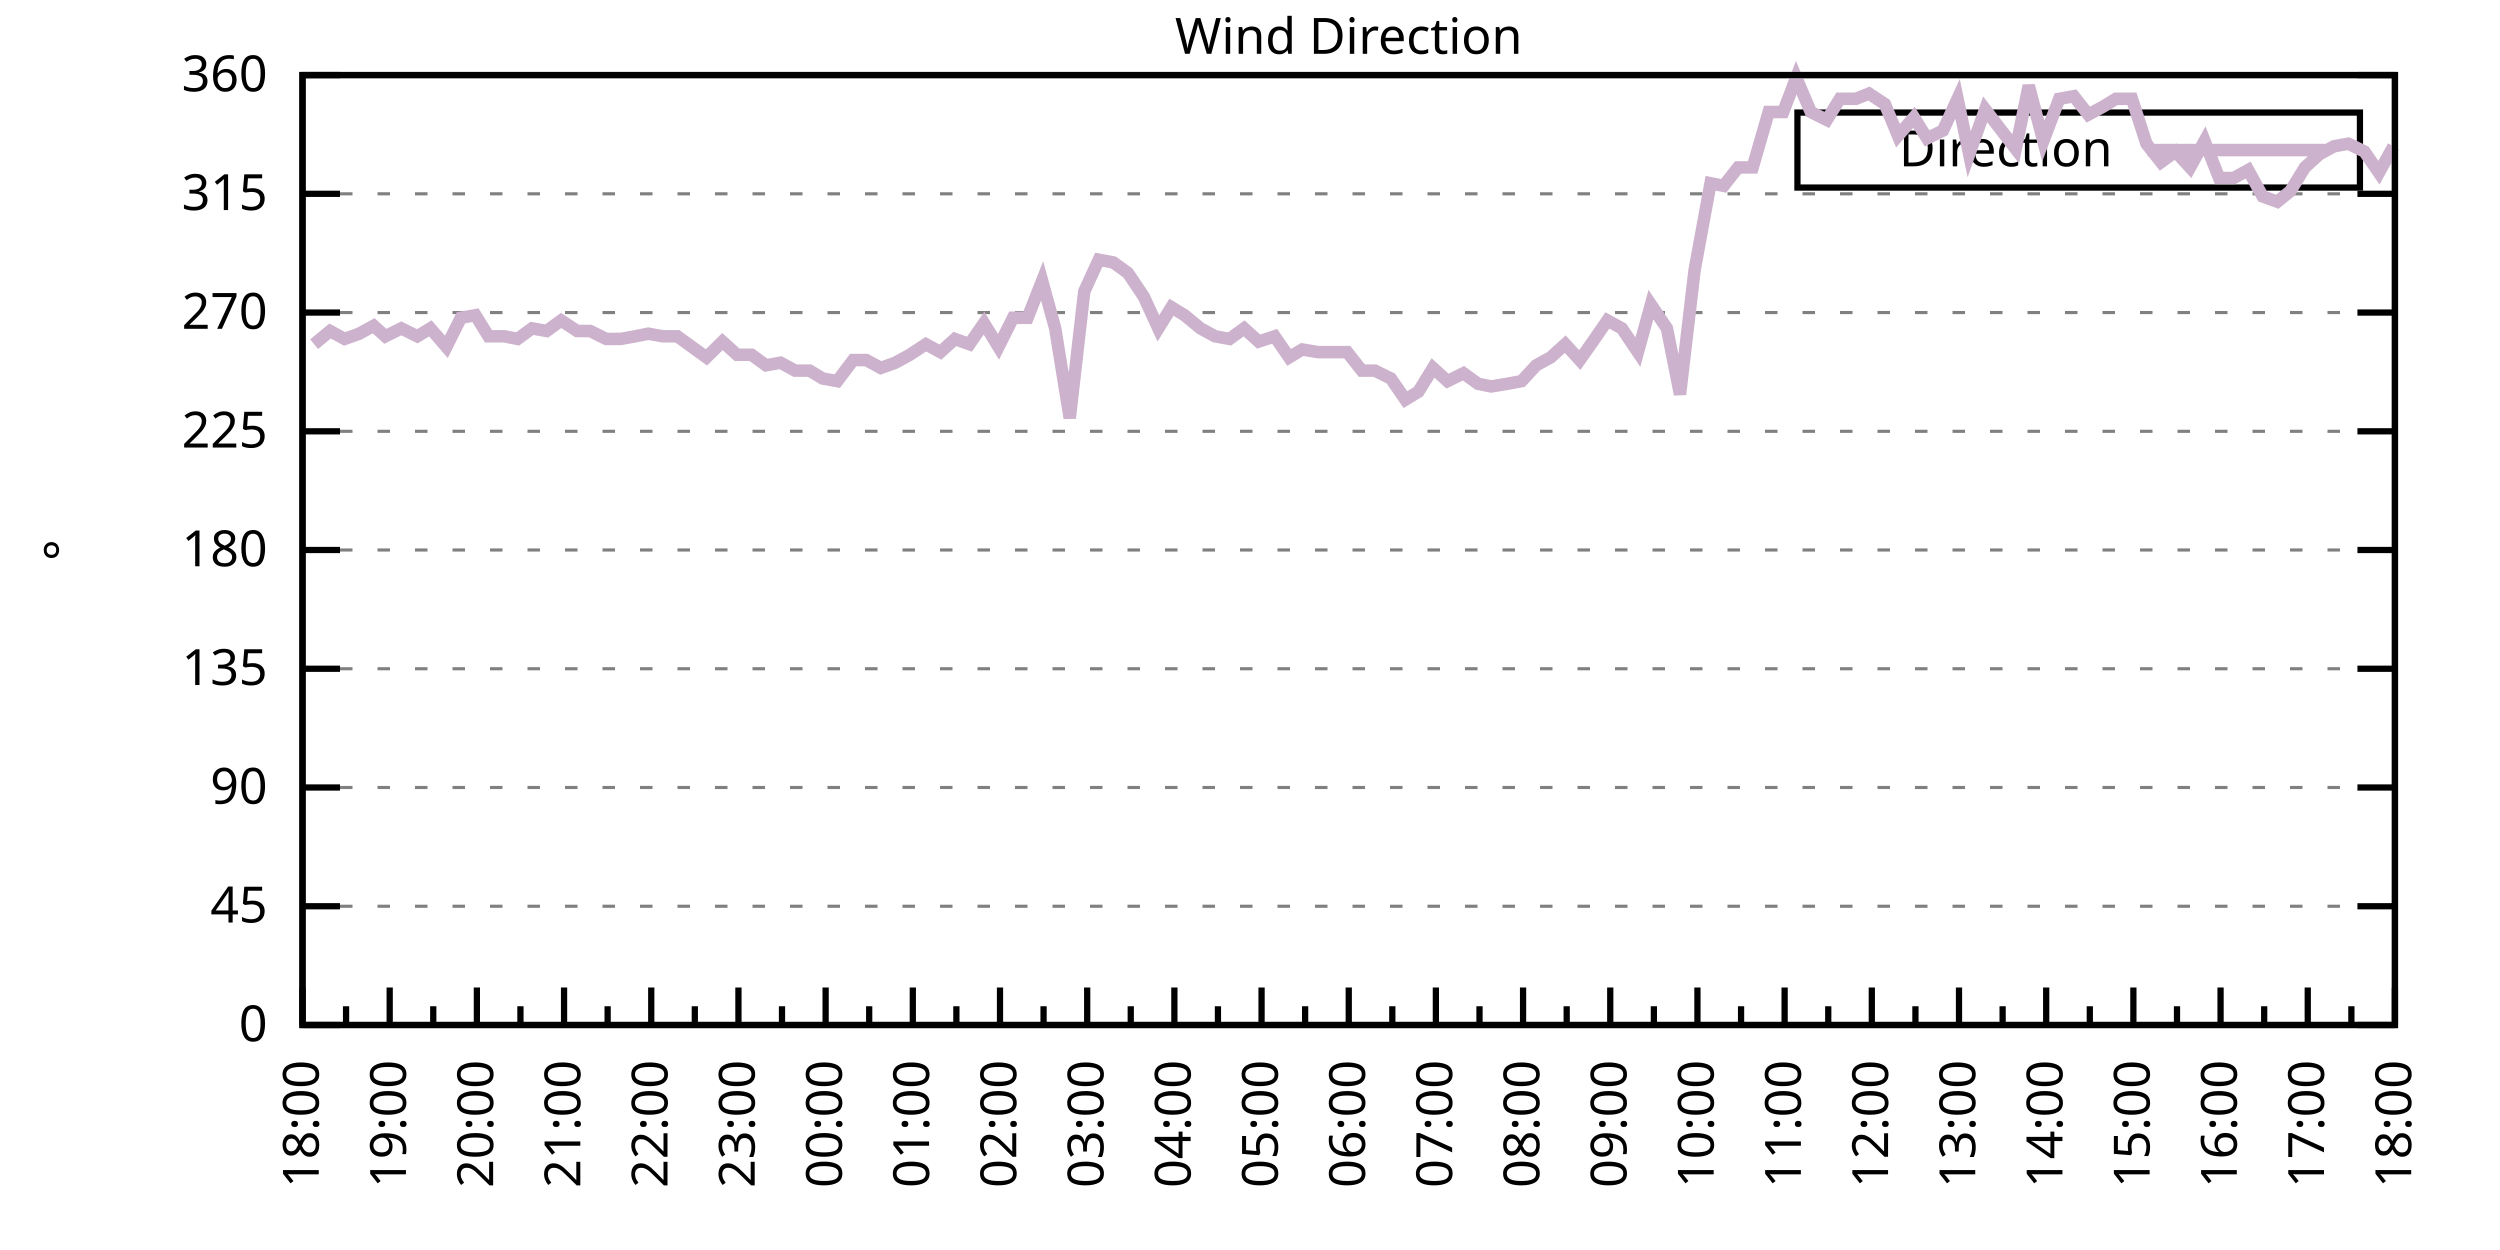
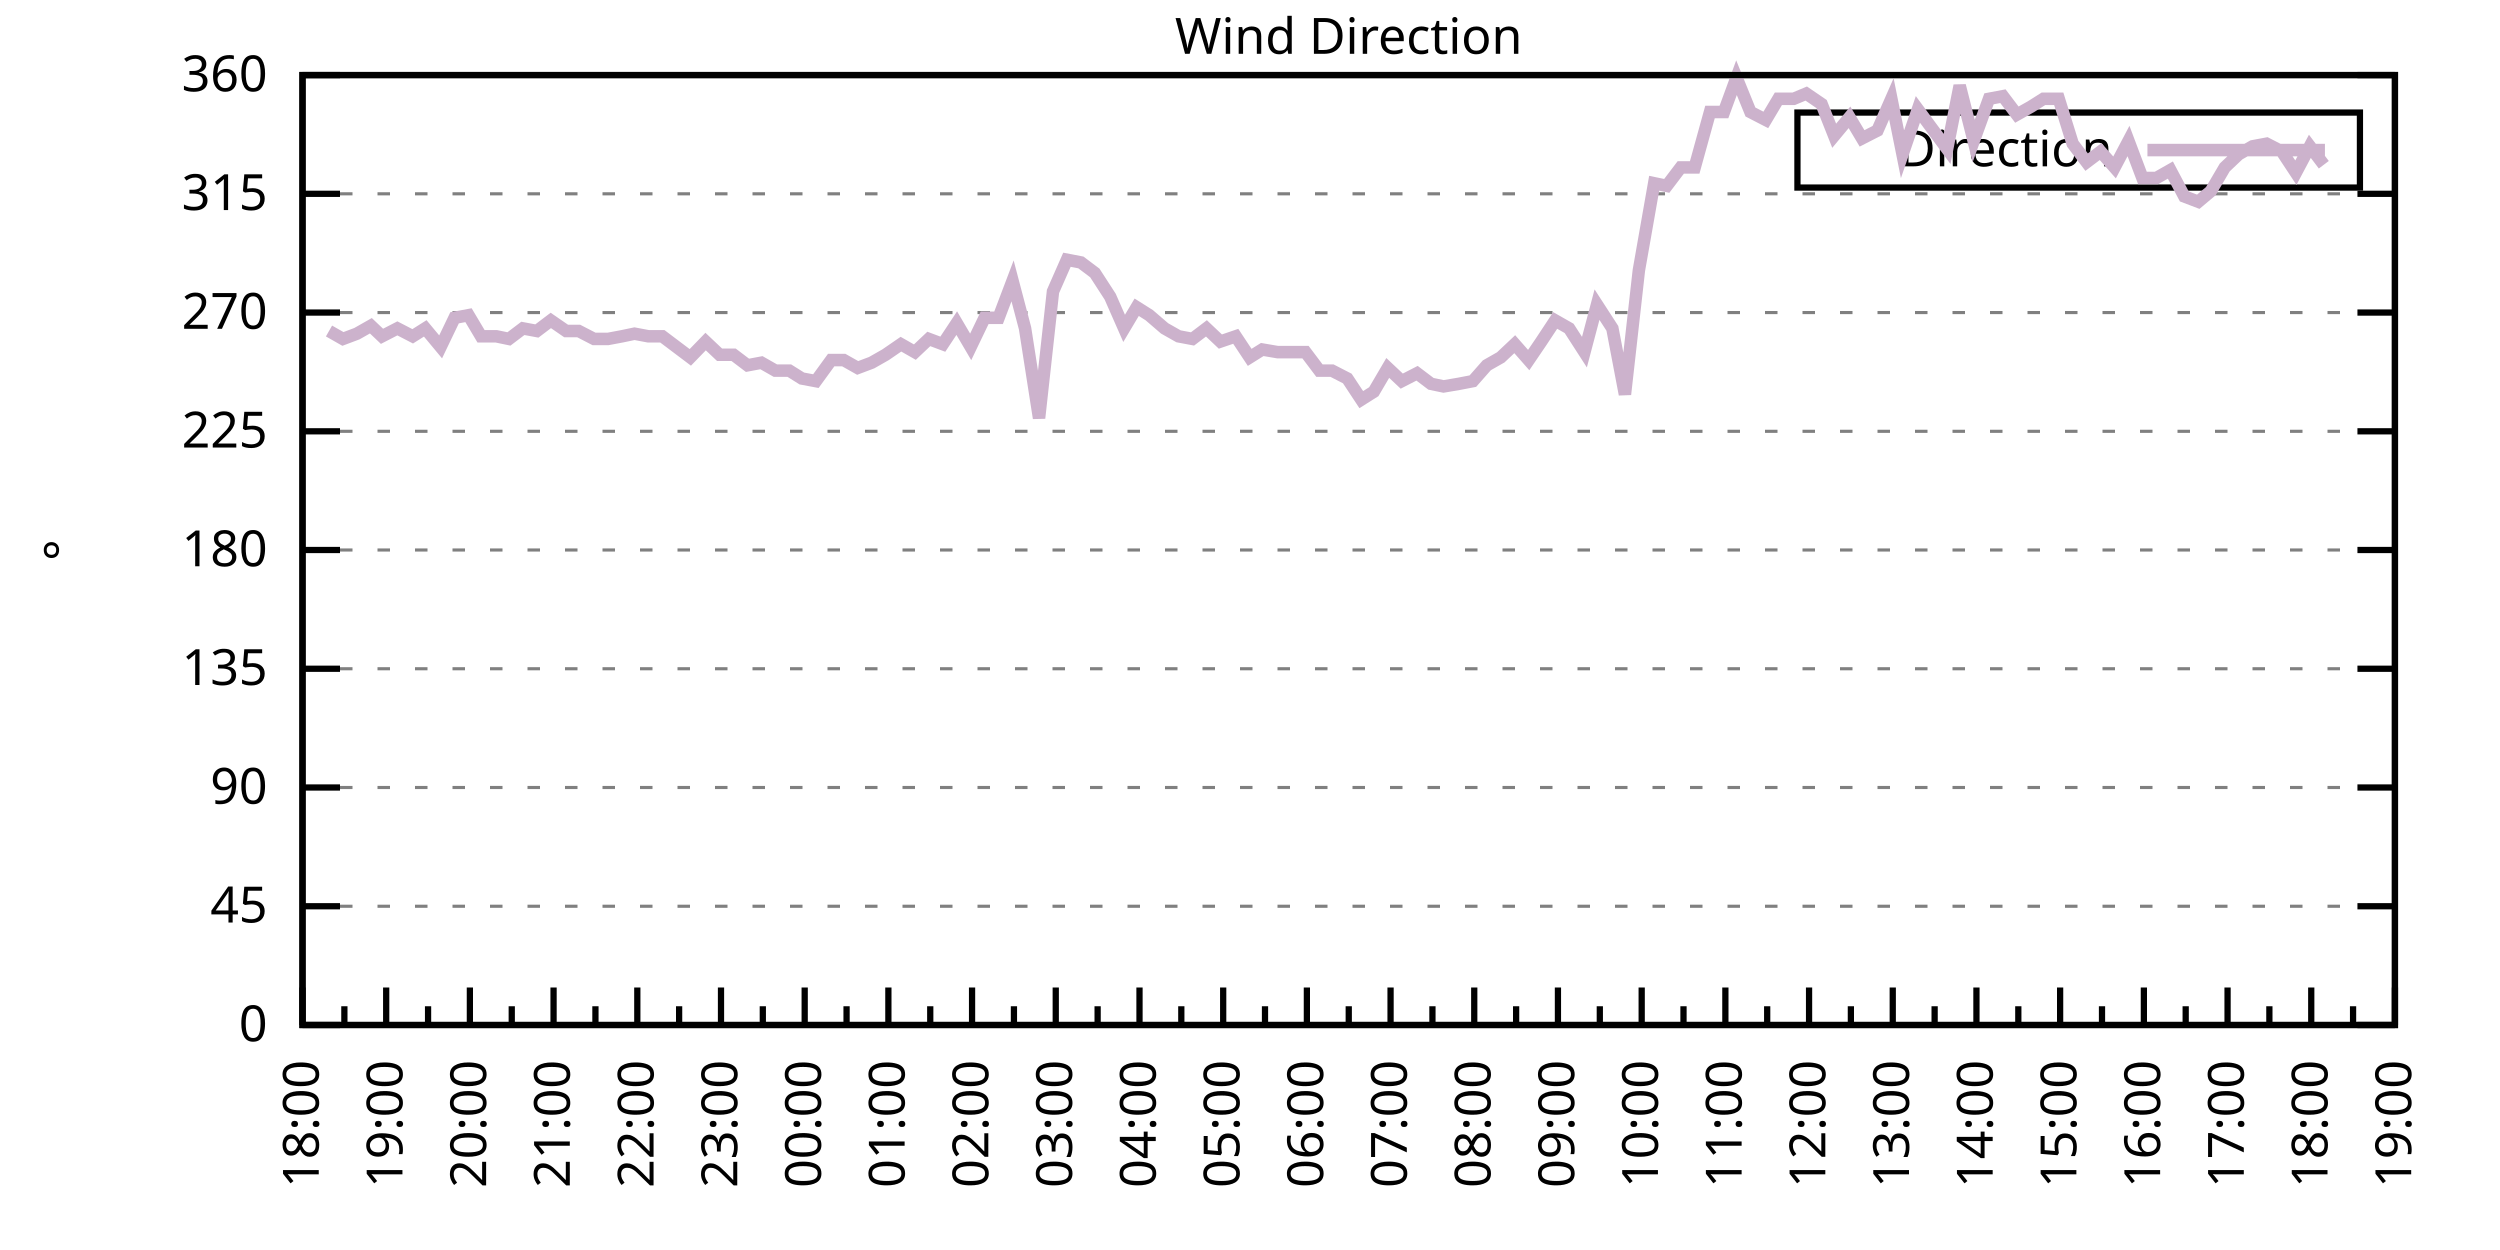
<svg xmlns="http://www.w3.org/2000/svg" xmlns:xlink="http://www.w3.org/1999/xlink" width="400" height="200" viewBox="0 0 400 200">
  <g id="gnuplot_canvas">
    <rect x="0" y="0" width="400" height="200" fill="none" />
    <defs>
      <circle id="gpDot" r="0.5" stroke-width="0.5" stroke="currentColor" />
      <path id="gpPt0" stroke-width="0.333" stroke="currentColor" d="M-1,0 h2 M0,-1 v2" />
      <path id="gpPt1" stroke-width="0.333" stroke="currentColor" d="M-1,-1 L1,1 M1,-1 L-1,1" />
      <path id="gpPt2" stroke-width="0.333" stroke="currentColor" d="M-1,0 L1,0 M0,-1 L0,1 M-1,-1 L1,1 M-1,1 L1,-1" />
      <rect id="gpPt3" stroke-width="0.333" stroke="currentColor" x="-1" y="-1" width="2" height="2" />
      <rect id="gpPt4" stroke-width="0.333" stroke="currentColor" fill="currentColor" x="-1" y="-1" width="2" height="2" />
      <circle id="gpPt5" stroke-width="0.333" stroke="currentColor" cx="0" cy="0" r="1" />
      <use xlink:href="#gpPt5" id="gpPt6" fill="currentColor" stroke="none" />
      <path id="gpPt7" stroke-width="0.333" stroke="currentColor" d="M0,-1.33 L-1.33,0.67 L1.33,0.67 z" />
      <use xlink:href="#gpPt7" id="gpPt8" fill="currentColor" stroke="none" />
      <use xlink:href="#gpPt7" id="gpPt9" stroke="currentColor" transform="rotate(180)" />
      <use xlink:href="#gpPt9" id="gpPt10" fill="currentColor" stroke="none" />
      <use xlink:href="#gpPt3" id="gpPt11" stroke="currentColor" transform="rotate(45)" />
      <use xlink:href="#gpPt11" id="gpPt12" fill="currentColor" stroke="none" />
      <path id="gpPt13" stroke-width="0.333" stroke="currentColor" d="M0,1.330 L1.265,0.411 L0.782,-1.067 L-0.782,-1.076 L-1.265,0.411 z" />
      <use xlink:href="#gpPt13" id="gpPt14" fill="currentColor" stroke="none" />
      <filter id="textbox" filterUnits="objectBoundingBox" x="0" y="0" height="1" width="1">
        <feFlood flood-color="white" flood-opacity="1" result="bgnd" />
        <feComposite in="SourceGraphic" in2="bgnd" operator="atop" />
      </filter>
      <filter id="greybox" filterUnits="objectBoundingBox" x="0" y="0" height="1" width="1">
        <feFlood flood-color="lightgrey" flood-opacity="1" result="grey" />
        <feComposite in="SourceGraphic" in2="grey" operator="atop" />
      </filter>
    </defs>
    <g fill="none" color="white" stroke="currentColor" stroke-width="1.00" stroke-linecap="butt" stroke-linejoin="miter">
</g>
    <g fill="none" color="black" stroke="currentColor" stroke-width="1.00" stroke-linecap="butt" stroke-linejoin="miter">
      <g stroke="none" shape-rendering="crispEdges">
        <polygon fill="rgb(255, 255, 255)" points="48.40,164.00 383.18,164.00 383.18,12.02 48.40,12.02 " />
      </g>
    </g>
    <g fill="none" color="black" stroke="currentColor" stroke-width="1.00" stroke-linecap="butt" stroke-linejoin="miter">
</g>
    <g fill="none" color="black" stroke="black" stroke-width="0.50" stroke-linecap="butt" stroke-linejoin="miter">
</g>
    <g fill="none" color="gray" stroke="currentColor" stroke-width="0.50" stroke-linecap="butt" stroke-linejoin="miter">
      <path stroke="gray" stroke-dasharray="2,4" class="gridline" d="M48.40,164.00 L383.19,164.00  " />
    </g>
    <g fill="none" color="gray" stroke="gray" stroke-width="1.00" stroke-linecap="butt" stroke-linejoin="miter">
</g>
    <g fill="none" color="black" stroke="currentColor" stroke-width="1.00" stroke-linecap="butt" stroke-linejoin="miter">
      <path stroke="black" d="M48.40,164.00 L54.40,164.00 M383.19,164.00 L377.19,164.00  " />
      <g transform="translate(42.80,166.60)" stroke="none" fill="black" font-family="Sans" font-size="8.00" text-anchor="end">
        <text>
          <tspan font-family="Sans"> 0</tspan>
        </text>
      </g>
    </g>
    <g fill="none" color="black" stroke="currentColor" stroke-width="1.00" stroke-linecap="butt" stroke-linejoin="miter">
</g>
    <g fill="none" color="black" stroke="black" stroke-width="0.50" stroke-linecap="butt" stroke-linejoin="miter">
</g>
    <g fill="none" color="gray" stroke="currentColor" stroke-width="0.50" stroke-linecap="butt" stroke-linejoin="miter">
      <path stroke="gray" stroke-dasharray="2,4" class="gridline" d="M48.40,145.00 L383.19,145.00  " />
    </g>
    <g fill="none" color="gray" stroke="gray" stroke-width="1.00" stroke-linecap="butt" stroke-linejoin="miter">
</g>
    <g fill="none" color="black" stroke="currentColor" stroke-width="1.00" stroke-linecap="butt" stroke-linejoin="miter">
      <path stroke="black" d="M48.40,145.00 L54.40,145.00 M383.19,145.00 L377.19,145.00  " />
      <g transform="translate(42.80,147.60)" stroke="none" fill="black" font-family="Sans" font-size="8.00" text-anchor="end">
        <text>
          <tspan font-family="Sans"> 45</tspan>
        </text>
      </g>
    </g>
    <g fill="none" color="black" stroke="currentColor" stroke-width="1.00" stroke-linecap="butt" stroke-linejoin="miter">
</g>
    <g fill="none" color="black" stroke="black" stroke-width="0.50" stroke-linecap="butt" stroke-linejoin="miter">
</g>
    <g fill="none" color="gray" stroke="currentColor" stroke-width="0.50" stroke-linecap="butt" stroke-linejoin="miter">
      <path stroke="gray" stroke-dasharray="2,4" class="gridline" d="M48.40,126.00 L383.19,126.00  " />
    </g>
    <g fill="none" color="gray" stroke="gray" stroke-width="1.00" stroke-linecap="butt" stroke-linejoin="miter">
</g>
    <g fill="none" color="black" stroke="currentColor" stroke-width="1.00" stroke-linecap="butt" stroke-linejoin="miter">
      <path stroke="black" d="M48.40,126.00 L54.40,126.00 M383.19,126.00 L377.19,126.00  " />
      <g transform="translate(42.80,128.60)" stroke="none" fill="black" font-family="Sans" font-size="8.00" text-anchor="end">
        <text>
          <tspan font-family="Sans"> 90</tspan>
        </text>
      </g>
    </g>
    <g fill="none" color="black" stroke="currentColor" stroke-width="1.00" stroke-linecap="butt" stroke-linejoin="miter">
</g>
    <g fill="none" color="black" stroke="black" stroke-width="0.50" stroke-linecap="butt" stroke-linejoin="miter">
</g>
    <g fill="none" color="gray" stroke="currentColor" stroke-width="0.50" stroke-linecap="butt" stroke-linejoin="miter">
      <path stroke="gray" stroke-dasharray="2,4" class="gridline" d="M48.40,107.00 L383.19,107.00  " />
    </g>
    <g fill="none" color="gray" stroke="gray" stroke-width="1.00" stroke-linecap="butt" stroke-linejoin="miter">
</g>
    <g fill="none" color="black" stroke="currentColor" stroke-width="1.00" stroke-linecap="butt" stroke-linejoin="miter">
      <path stroke="black" d="M48.40,107.00 L54.40,107.00 M383.19,107.00 L377.19,107.00  " />
      <g transform="translate(42.80,109.60)" stroke="none" fill="black" font-family="Sans" font-size="8.00" text-anchor="end">
        <text>
          <tspan font-family="Sans"> 135</tspan>
        </text>
      </g>
    </g>
    <g fill="none" color="black" stroke="currentColor" stroke-width="1.00" stroke-linecap="butt" stroke-linejoin="miter">
</g>
    <g fill="none" color="black" stroke="black" stroke-width="0.50" stroke-linecap="butt" stroke-linejoin="miter">
</g>
    <g fill="none" color="gray" stroke="currentColor" stroke-width="0.50" stroke-linecap="butt" stroke-linejoin="miter">
      <path stroke="gray" stroke-dasharray="2,4" class="gridline" d="M48.40,88.00 L383.19,88.00  " />
    </g>
    <g fill="none" color="gray" stroke="gray" stroke-width="1.00" stroke-linecap="butt" stroke-linejoin="miter">
</g>
    <g fill="none" color="black" stroke="currentColor" stroke-width="1.00" stroke-linecap="butt" stroke-linejoin="miter">
      <path stroke="black" d="M48.40,88.00 L54.40,88.00 M383.19,88.00 L377.19,88.00  " />
      <g transform="translate(42.80,90.60)" stroke="none" fill="black" font-family="Sans" font-size="8.00" text-anchor="end">
        <text>
          <tspan font-family="Sans"> 180</tspan>
        </text>
      </g>
    </g>
    <g fill="none" color="black" stroke="currentColor" stroke-width="1.00" stroke-linecap="butt" stroke-linejoin="miter">
</g>
    <g fill="none" color="black" stroke="black" stroke-width="0.50" stroke-linecap="butt" stroke-linejoin="miter">
</g>
    <g fill="none" color="gray" stroke="currentColor" stroke-width="0.50" stroke-linecap="butt" stroke-linejoin="miter">
      <path stroke="gray" stroke-dasharray="2,4" class="gridline" d="M48.40,69.01 L383.19,69.01  " />
    </g>
    <g fill="none" color="gray" stroke="gray" stroke-width="1.00" stroke-linecap="butt" stroke-linejoin="miter">
</g>
    <g fill="none" color="black" stroke="currentColor" stroke-width="1.00" stroke-linecap="butt" stroke-linejoin="miter">
      <path stroke="black" d="M48.40,69.01 L54.40,69.01 M383.19,69.01 L377.19,69.01  " />
      <g transform="translate(42.80,71.61)" stroke="none" fill="black" font-family="Sans" font-size="8.00" text-anchor="end">
        <text>
          <tspan font-family="Sans"> 225</tspan>
        </text>
      </g>
    </g>
    <g fill="none" color="black" stroke="currentColor" stroke-width="1.00" stroke-linecap="butt" stroke-linejoin="miter">
</g>
    <g fill="none" color="black" stroke="black" stroke-width="0.50" stroke-linecap="butt" stroke-linejoin="miter">
</g>
    <g fill="none" color="gray" stroke="currentColor" stroke-width="0.50" stroke-linecap="butt" stroke-linejoin="miter">
      <path stroke="gray" stroke-dasharray="2,4" class="gridline" d="M48.40,50.01 L383.19,50.01  " />
    </g>
    <g fill="none" color="gray" stroke="gray" stroke-width="1.00" stroke-linecap="butt" stroke-linejoin="miter">
</g>
    <g fill="none" color="black" stroke="currentColor" stroke-width="1.00" stroke-linecap="butt" stroke-linejoin="miter">
      <path stroke="black" d="M48.40,50.01 L54.40,50.01 M383.19,50.01 L377.19,50.01  " />
      <g transform="translate(42.80,52.61)" stroke="none" fill="black" font-family="Sans" font-size="8.00" text-anchor="end">
        <text>
          <tspan font-family="Sans"> 270</tspan>
        </text>
      </g>
    </g>
    <g fill="none" color="black" stroke="currentColor" stroke-width="1.00" stroke-linecap="butt" stroke-linejoin="miter">
</g>
    <g fill="none" color="black" stroke="black" stroke-width="0.50" stroke-linecap="butt" stroke-linejoin="miter">
</g>
    <g fill="none" color="gray" stroke="currentColor" stroke-width="0.50" stroke-linecap="butt" stroke-linejoin="miter">
      <path stroke="gray" stroke-dasharray="2,4" class="gridline" d="M48.40,31.01 L383.19,31.01  " />
    </g>
    <g fill="none" color="gray" stroke="gray" stroke-width="1.00" stroke-linecap="butt" stroke-linejoin="miter">
</g>
    <g fill="none" color="black" stroke="currentColor" stroke-width="1.00" stroke-linecap="butt" stroke-linejoin="miter">
      <path stroke="black" d="M48.40,31.01 L54.40,31.01 M383.19,31.01 L377.19,31.01  " />
      <g transform="translate(42.80,33.61)" stroke="none" fill="black" font-family="Sans" font-size="8.00" text-anchor="end">
        <text>
          <tspan font-family="Sans"> 315</tspan>
        </text>
      </g>
    </g>
    <g fill="none" color="black" stroke="currentColor" stroke-width="1.00" stroke-linecap="butt" stroke-linejoin="miter">
</g>
    <g fill="none" color="black" stroke="black" stroke-width="0.50" stroke-linecap="butt" stroke-linejoin="miter">
</g>
    <g fill="none" color="gray" stroke="currentColor" stroke-width="0.50" stroke-linecap="butt" stroke-linejoin="miter">
      <path stroke="gray" stroke-dasharray="2,4" class="gridline" d="M48.40,12.01 L383.19,12.01  " />
    </g>
    <g fill="none" color="gray" stroke="gray" stroke-width="1.00" stroke-linecap="butt" stroke-linejoin="miter">
</g>
    <g fill="none" color="black" stroke="currentColor" stroke-width="1.00" stroke-linecap="butt" stroke-linejoin="miter">
      <path stroke="black" d="M48.40,12.01 L54.40,12.01 M383.19,12.01 L377.19,12.01  " />
      <g transform="translate(42.80,14.61)" stroke="none" fill="black" font-family="Sans" font-size="8.00" text-anchor="end">
        <text>
          <tspan font-family="Sans"> 360</tspan>
        </text>
      </g>
    </g>
    <g fill="none" color="black" stroke="currentColor" stroke-width="1.00" stroke-linecap="butt" stroke-linejoin="miter">
      <path stroke="black" d="M48.40,164.00 L48.40,158.00  " />
      <g transform="translate(51.00,169.60) rotate(270)" stroke="none" fill="black" font-family="Sans" font-size="8.00" text-anchor="end">
        <text>
          <tspan font-family="Sans">18:00</tspan>
        </text>
      </g>
    </g>
    <g fill="none" color="black" stroke="currentColor" stroke-width="1.00" stroke-linecap="butt" stroke-linejoin="miter">
-       <path stroke="black" d="M55.37,164.00 L55.37,161.00 M62.35,164.00 L62.35,158.00  " />
-       <g transform="translate(64.95,169.60) rotate(270)" stroke="none" fill="black" font-family="Sans" font-size="8.00" text-anchor="end">
+       <path stroke="black" d="M55.10,164.00 L55.10,161.00 M61.79,164.00 L61.79,158.00  " />
+       <g transform="translate(64.39,169.60) rotate(270)" stroke="none" fill="black" font-family="Sans" font-size="8.00" text-anchor="end">
        <text>
          <tspan font-family="Sans">19:00</tspan>
        </text>
      </g>
    </g>
    <g fill="none" color="black" stroke="currentColor" stroke-width="1.00" stroke-linecap="butt" stroke-linejoin="miter">
-       <path stroke="black" d="M69.32,164.00 L69.32,161.00 M76.30,164.00 L76.30,158.00  " />
-       <g transform="translate(78.90,169.60) rotate(270)" stroke="none" fill="black" font-family="Sans" font-size="8.00" text-anchor="end">
+       <path stroke="black" d="M68.49,164.00 L68.49,161.00 M75.18,164.00 L75.18,158.00  " />
+       <g transform="translate(77.78,169.60) rotate(270)" stroke="none" fill="black" font-family="Sans" font-size="8.00" text-anchor="end">
        <text>
          <tspan font-family="Sans">20:00</tspan>
        </text>
      </g>
    </g>
    <g fill="none" color="black" stroke="currentColor" stroke-width="1.00" stroke-linecap="butt" stroke-linejoin="miter">
-       <path stroke="black" d="M83.27,164.00 L83.27,161.00 M90.25,164.00 L90.25,158.00  " />
-       <g transform="translate(92.85,169.60) rotate(270)" stroke="none" fill="black" font-family="Sans" font-size="8.00" text-anchor="end">
+       <path stroke="black" d="M81.88,164.00 L81.88,161.00 M88.57,164.00 L88.57,158.00  " />
+       <g transform="translate(91.17,169.60) rotate(270)" stroke="none" fill="black" font-family="Sans" font-size="8.00" text-anchor="end">
        <text>
          <tspan font-family="Sans">21:00</tspan>
        </text>
      </g>
    </g>
    <g fill="none" color="black" stroke="currentColor" stroke-width="1.00" stroke-linecap="butt" stroke-linejoin="miter">
-       <path stroke="black" d="M97.22,164.00 L97.22,161.00 M104.20,164.00 L104.20,158.00  " />
-       <g transform="translate(106.80,169.60) rotate(270)" stroke="none" fill="black" font-family="Sans" font-size="8.00" text-anchor="end">
+       <path stroke="black" d="M95.27,164.00 L95.27,161.00 M101.97,164.00 L101.97,158.00  " />
+       <g transform="translate(104.57,169.60) rotate(270)" stroke="none" fill="black" font-family="Sans" font-size="8.00" text-anchor="end">
        <text>
          <tspan font-family="Sans">22:00</tspan>
        </text>
      </g>
    </g>
    <g fill="none" color="black" stroke="currentColor" stroke-width="1.00" stroke-linecap="butt" stroke-linejoin="miter">
-       <path stroke="black" d="M111.17,164.00 L111.17,161.00 M118.15,164.00 L118.15,158.00  " />
-       <g transform="translate(120.75,169.60) rotate(270)" stroke="none" fill="black" font-family="Sans" font-size="8.00" text-anchor="end">
+       <path stroke="black" d="M108.66,164.00 L108.66,161.00 M115.36,164.00 L115.36,158.00  " />
+       <g transform="translate(117.96,169.60) rotate(270)" stroke="none" fill="black" font-family="Sans" font-size="8.00" text-anchor="end">
        <text>
          <tspan font-family="Sans">23:00</tspan>
        </text>
      </g>
    </g>
    <g fill="none" color="black" stroke="currentColor" stroke-width="1.00" stroke-linecap="butt" stroke-linejoin="miter">
-       <path stroke="black" d="M125.12,164.00 L125.12,161.00 M132.10,164.00 L132.10,158.00  " />
-       <g transform="translate(134.70,169.60) rotate(270)" stroke="none" fill="black" font-family="Sans" font-size="8.00" text-anchor="end">
+       <path stroke="black" d="M122.05,164.00 L122.05,161.00 M128.75,164.00 L128.75,158.00  " />
+       <g transform="translate(131.35,169.60) rotate(270)" stroke="none" fill="black" font-family="Sans" font-size="8.00" text-anchor="end">
        <text>
          <tspan font-family="Sans">00:00</tspan>
        </text>
      </g>
    </g>
    <g fill="none" color="black" stroke="currentColor" stroke-width="1.00" stroke-linecap="butt" stroke-linejoin="miter">
-       <path stroke="black" d="M139.07,164.00 L139.07,161.00 M146.05,164.00 L146.05,158.00  " />
-       <g transform="translate(148.65,169.60) rotate(270)" stroke="none" fill="black" font-family="Sans" font-size="8.00" text-anchor="end">
+       <path stroke="black" d="M135.45,164.00 L135.45,161.00 M142.14,164.00 L142.14,158.00  " />
+       <g transform="translate(144.74,169.60) rotate(270)" stroke="none" fill="black" font-family="Sans" font-size="8.00" text-anchor="end">
        <text>
          <tspan font-family="Sans">01:00</tspan>
        </text>
      </g>
    </g>
    <g fill="none" color="black" stroke="currentColor" stroke-width="1.00" stroke-linecap="butt" stroke-linejoin="miter">
-       <path stroke="black" d="M153.02,164.00 L153.02,161.00 M160.00,164.00 L160.00,158.00  " />
-       <g transform="translate(162.60,169.60) rotate(270)" stroke="none" fill="black" font-family="Sans" font-size="8.00" text-anchor="end">
+       <path stroke="black" d="M148.84,164.00 L148.84,161.00 M155.53,164.00 L155.53,158.00  " />
+       <g transform="translate(158.13,169.60) rotate(270)" stroke="none" fill="black" font-family="Sans" font-size="8.00" text-anchor="end">
        <text>
          <tspan font-family="Sans">02:00</tspan>
        </text>
      </g>
    </g>
    <g fill="none" color="black" stroke="currentColor" stroke-width="1.00" stroke-linecap="butt" stroke-linejoin="miter">
-       <path stroke="black" d="M166.97,164.00 L166.97,161.00 M173.95,164.00 L173.95,158.00  " />
-       <g transform="translate(176.55,169.60) rotate(270)" stroke="none" fill="black" font-family="Sans" font-size="8.00" text-anchor="end">
+       <path stroke="black" d="M162.23,164.00 L162.23,161.00 M168.92,164.00 L168.92,158.00  " />
+       <g transform="translate(171.52,169.60) rotate(270)" stroke="none" fill="black" font-family="Sans" font-size="8.00" text-anchor="end">
        <text>
          <tspan font-family="Sans">03:00</tspan>
        </text>
      </g>
    </g>
    <g fill="none" color="black" stroke="currentColor" stroke-width="1.00" stroke-linecap="butt" stroke-linejoin="miter">
-       <path stroke="black" d="M180.92,164.00 L180.92,161.00 M187.90,164.00 L187.90,158.00  " />
-       <g transform="translate(190.50,169.60) rotate(270)" stroke="none" fill="black" font-family="Sans" font-size="8.00" text-anchor="end">
+       <path stroke="black" d="M175.62,164.00 L175.62,161.00 M182.32,164.00 L182.32,158.00  " />
+       <g transform="translate(184.92,169.60) rotate(270)" stroke="none" fill="black" font-family="Sans" font-size="8.00" text-anchor="end">
        <text>
          <tspan font-family="Sans">04:00</tspan>
        </text>
      </g>
    </g>
    <g fill="none" color="black" stroke="currentColor" stroke-width="1.00" stroke-linecap="butt" stroke-linejoin="miter">
-       <path stroke="black" d="M194.87,164.00 L194.87,161.00 M201.85,164.00 L201.85,158.00  " />
-       <g transform="translate(204.45,169.60) rotate(270)" stroke="none" fill="black" font-family="Sans" font-size="8.00" text-anchor="end">
+       <path stroke="black" d="M189.01,164.00 L189.01,161.00 M195.71,164.00 L195.71,158.00  " />
+       <g transform="translate(198.31,169.60) rotate(270)" stroke="none" fill="black" font-family="Sans" font-size="8.00" text-anchor="end">
        <text>
          <tspan font-family="Sans">05:00</tspan>
        </text>
      </g>
    </g>
    <g fill="none" color="black" stroke="currentColor" stroke-width="1.00" stroke-linecap="butt" stroke-linejoin="miter">
-       <path stroke="black" d="M208.82,164.00 L208.82,161.00 M215.80,164.00 L215.80,158.00  " />
-       <g transform="translate(218.40,169.60) rotate(270)" stroke="none" fill="black" font-family="Sans" font-size="8.00" text-anchor="end">
+       <path stroke="black" d="M202.40,164.00 L202.40,161.00 M209.10,164.00 L209.10,158.00  " />
+       <g transform="translate(211.70,169.60) rotate(270)" stroke="none" fill="black" font-family="Sans" font-size="8.00" text-anchor="end">
        <text>
          <tspan font-family="Sans">06:00</tspan>
        </text>
      </g>
    </g>
    <g fill="none" color="black" stroke="currentColor" stroke-width="1.00" stroke-linecap="butt" stroke-linejoin="miter">
-       <path stroke="black" d="M222.77,164.00 L222.77,161.00 M229.74,164.00 L229.74,158.00  " />
-       <g transform="translate(232.34,169.60) rotate(270)" stroke="none" fill="black" font-family="Sans" font-size="8.00" text-anchor="end">
+       <path stroke="black" d="M215.80,164.00 L215.80,161.00 M222.49,164.00 L222.49,158.00  " />
+       <g transform="translate(225.09,169.60) rotate(270)" stroke="none" fill="black" font-family="Sans" font-size="8.00" text-anchor="end">
        <text>
          <tspan font-family="Sans">07:00</tspan>
        </text>
      </g>
    </g>
    <g fill="none" color="black" stroke="currentColor" stroke-width="1.00" stroke-linecap="butt" stroke-linejoin="miter">
-       <path stroke="black" d="M236.72,164.00 L236.72,161.00 M243.69,164.00 L243.69,158.00  " />
-       <g transform="translate(246.29,169.60) rotate(270)" stroke="none" fill="black" font-family="Sans" font-size="8.00" text-anchor="end">
+       <path stroke="black" d="M229.19,164.00 L229.19,161.00 M235.88,164.00 L235.88,158.00  " />
+       <g transform="translate(238.48,169.60) rotate(270)" stroke="none" fill="black" font-family="Sans" font-size="8.00" text-anchor="end">
        <text>
          <tspan font-family="Sans">08:00</tspan>
        </text>
      </g>
    </g>
    <g fill="none" color="black" stroke="currentColor" stroke-width="1.00" stroke-linecap="butt" stroke-linejoin="miter">
-       <path stroke="black" d="M250.67,164.00 L250.67,161.00 M257.64,164.00 L257.64,158.00  " />
-       <g transform="translate(260.24,169.60) rotate(270)" stroke="none" fill="black" font-family="Sans" font-size="8.00" text-anchor="end">
+       <path stroke="black" d="M242.58,164.00 L242.58,161.00 M249.27,164.00 L249.27,158.00  " />
+       <g transform="translate(251.87,169.60) rotate(270)" stroke="none" fill="black" font-family="Sans" font-size="8.00" text-anchor="end">
        <text>
          <tspan font-family="Sans">09:00</tspan>
        </text>
      </g>
    </g>
    <g fill="none" color="black" stroke="currentColor" stroke-width="1.00" stroke-linecap="butt" stroke-linejoin="miter">
-       <path stroke="black" d="M264.62,164.00 L264.62,161.00 M271.59,164.00 L271.59,158.00  " />
-       <g transform="translate(274.19,169.60) rotate(270)" stroke="none" fill="black" font-family="Sans" font-size="8.00" text-anchor="end">
+       <path stroke="black" d="M255.97,164.00 L255.97,161.00 M262.67,164.00 L262.67,158.00  " />
+       <g transform="translate(265.27,169.60) rotate(270)" stroke="none" fill="black" font-family="Sans" font-size="8.00" text-anchor="end">
        <text>
          <tspan font-family="Sans">10:00</tspan>
        </text>
      </g>
    </g>
    <g fill="none" color="black" stroke="currentColor" stroke-width="1.00" stroke-linecap="butt" stroke-linejoin="miter">
-       <path stroke="black" d="M278.57,164.00 L278.57,161.00 M285.54,164.00 L285.54,158.00  " />
-       <g transform="translate(288.14,169.60) rotate(270)" stroke="none" fill="black" font-family="Sans" font-size="8.00" text-anchor="end">
+       <path stroke="black" d="M269.36,164.00 L269.36,161.00 M276.06,164.00 L276.06,158.00  " />
+       <g transform="translate(278.66,169.60) rotate(270)" stroke="none" fill="black" font-family="Sans" font-size="8.00" text-anchor="end">
        <text>
          <tspan font-family="Sans">11:00</tspan>
        </text>
      </g>
    </g>
    <g fill="none" color="black" stroke="currentColor" stroke-width="1.00" stroke-linecap="butt" stroke-linejoin="miter">
-       <path stroke="black" d="M292.52,164.00 L292.52,161.00 M299.49,164.00 L299.49,158.00  " />
-       <g transform="translate(302.09,169.60) rotate(270)" stroke="none" fill="black" font-family="Sans" font-size="8.00" text-anchor="end">
+       <path stroke="black" d="M282.75,164.00 L282.75,161.00 M289.45,164.00 L289.45,158.00  " />
+       <g transform="translate(292.05,169.60) rotate(270)" stroke="none" fill="black" font-family="Sans" font-size="8.00" text-anchor="end">
        <text>
          <tspan font-family="Sans">12:00</tspan>
        </text>
      </g>
    </g>
    <g fill="none" color="black" stroke="currentColor" stroke-width="1.00" stroke-linecap="butt" stroke-linejoin="miter">
-       <path stroke="black" d="M306.47,164.00 L306.47,161.00 M313.44,164.00 L313.44,158.00  " />
-       <g transform="translate(316.04,169.60) rotate(270)" stroke="none" fill="black" font-family="Sans" font-size="8.00" text-anchor="end">
+       <path stroke="black" d="M296.14,164.00 L296.14,161.00 M302.84,164.00 L302.84,158.00  " />
+       <g transform="translate(305.44,169.60) rotate(270)" stroke="none" fill="black" font-family="Sans" font-size="8.00" text-anchor="end">
        <text>
          <tspan font-family="Sans">13:00</tspan>
        </text>
      </g>
    </g>
    <g fill="none" color="black" stroke="currentColor" stroke-width="1.00" stroke-linecap="butt" stroke-linejoin="miter">
-       <path stroke="black" d="M320.42,164.00 L320.42,161.00 M327.39,164.00 L327.39,158.00  " />
-       <g transform="translate(329.99,169.60) rotate(270)" stroke="none" fill="black" font-family="Sans" font-size="8.00" text-anchor="end">
+       <path stroke="black" d="M309.54,164.00 L309.54,161.00 M316.23,164.00 L316.23,158.00  " />
+       <g transform="translate(318.83,169.60) rotate(270)" stroke="none" fill="black" font-family="Sans" font-size="8.00" text-anchor="end">
        <text>
          <tspan font-family="Sans">14:00</tspan>
        </text>
      </g>
    </g>
    <g fill="none" color="black" stroke="currentColor" stroke-width="1.00" stroke-linecap="butt" stroke-linejoin="miter">
-       <path stroke="black" d="M334.37,164.00 L334.37,161.00 M341.34,164.00 L341.34,158.00  " />
-       <g transform="translate(343.94,169.60) rotate(270)" stroke="none" fill="black" font-family="Sans" font-size="8.00" text-anchor="end">
+       <path stroke="black" d="M322.93,164.00 L322.93,161.00 M329.62,164.00 L329.62,158.00  " />
+       <g transform="translate(332.22,169.60) rotate(270)" stroke="none" fill="black" font-family="Sans" font-size="8.00" text-anchor="end">
        <text>
          <tspan font-family="Sans">15:00</tspan>
        </text>
      </g>
    </g>
    <g fill="none" color="black" stroke="currentColor" stroke-width="1.00" stroke-linecap="butt" stroke-linejoin="miter">
-       <path stroke="black" d="M348.32,164.00 L348.32,161.00 M355.29,164.00 L355.29,158.00  " />
-       <g transform="translate(357.89,169.60) rotate(270)" stroke="none" fill="black" font-family="Sans" font-size="8.00" text-anchor="end">
+       <path stroke="black" d="M336.32,164.00 L336.32,161.00 M343.02,164.00 L343.02,158.00  " />
+       <g transform="translate(345.62,169.60) rotate(270)" stroke="none" fill="black" font-family="Sans" font-size="8.00" text-anchor="end">
        <text>
          <tspan font-family="Sans">16:00</tspan>
        </text>
      </g>
    </g>
    <g fill="none" color="black" stroke="currentColor" stroke-width="1.00" stroke-linecap="butt" stroke-linejoin="miter">
-       <path stroke="black" d="M362.27,164.00 L362.27,161.00 M369.24,164.00 L369.24,158.00  " />
-       <g transform="translate(371.84,169.60) rotate(270)" stroke="none" fill="black" font-family="Sans" font-size="8.00" text-anchor="end">
+       <path stroke="black" d="M349.71,164.00 L349.71,161.00 M356.41,164.00 L356.41,158.00  " />
+       <g transform="translate(359.01,169.60) rotate(270)" stroke="none" fill="black" font-family="Sans" font-size="8.00" text-anchor="end">
        <text>
          <tspan font-family="Sans">17:00</tspan>
        </text>
      </g>
    </g>
    <g fill="none" color="black" stroke="currentColor" stroke-width="1.00" stroke-linecap="butt" stroke-linejoin="miter">
-       <path stroke="black" d="M376.22,164.00 L376.22,161.00 M383.19,164.00 L383.19,158.00  " />
+       <path stroke="black" d="M363.10,164.00 L363.10,161.00 M369.80,164.00 L369.80,158.00  " />
+       <g transform="translate(372.40,169.60) rotate(270)" stroke="none" fill="black" font-family="Sans" font-size="8.00" text-anchor="end">
+         <text>
+           <tspan font-family="Sans">18:00</tspan>
+         </text>
+       </g>
+     </g>
+     <g fill="none" color="black" stroke="currentColor" stroke-width="1.00" stroke-linecap="butt" stroke-linejoin="miter">
+       <path stroke="black" d="M376.49,164.00 L376.49,161.00 M383.19,164.00 L383.19,158.00  " />
      <g transform="translate(385.79,169.60) rotate(270)" stroke="none" fill="black" font-family="Sans" font-size="8.00" text-anchor="end">
        <text>
-           <tspan font-family="Sans">18:00</tspan>
+           <tspan font-family="Sans">19:00</tspan>
        </text>
      </g>
    </g>
    <g fill="none" color="black" stroke="currentColor" stroke-width="1.00" stroke-linecap="butt" stroke-linejoin="miter">
</g>
    <g fill="none" color="black" stroke="currentColor" stroke-width="1.00" stroke-linecap="butt" stroke-linejoin="miter">
      <path stroke="black" d="M48.40,12.01 L48.40,164.00 L383.19,164.00 L383.19,12.01 L48.40,12.01 Z  " />
    </g>
    <g fill="none" color="black" stroke="currentColor" stroke-width="1.00" stroke-linecap="butt" stroke-linejoin="miter">
      <g transform="translate(12.80,88.01) rotate(270)" stroke="none" fill="black" font-family="Sans" font-size="8.00" text-anchor="middle">
        <text>
          <tspan font-family="Sans">°</tspan>
        </text>
      </g>
    </g>
    <g fill="none" color="black" stroke="currentColor" stroke-width="1.00" stroke-linecap="butt" stroke-linejoin="miter">
</g>
    <g fill="none" color="black" stroke="currentColor" stroke-width="1.00" stroke-linecap="butt" stroke-linejoin="miter">
      <path stroke="black" d="M287.59,30.01 L287.59,18.01 L377.59,18.01 L377.59,30.01 L287.59,30.01 Z  " />
    </g>
    <g id="Wind_direction_plot_1">
      <g fill="none" color="white" stroke="black" stroke-width="2.00" stroke-linecap="butt" stroke-linejoin="miter">
</g>
      <g fill="none" color="black" stroke="currentColor" stroke-width="2.00" stroke-linecap="butt" stroke-linejoin="miter">
        <g transform="translate(337.99,26.61)" stroke="none" fill="black" font-family="Sans" font-size="8.00" text-anchor="end">
          <text>
            <tspan font-family="Sans">Direction</tspan>
          </text>
        </g>
      </g>
      <g fill="none" color="black" stroke="currentColor" stroke-width="2.00" stroke-linecap="butt" stroke-linejoin="miter">
-         <path stroke="rgb(204, 178, 204)" d="M343.59,24.01 L371.99,24.01 M50.26,55.07 L52.82,52.96 L55.14,54.23 L57.47,53.39 L59.79,52.12 L61.65,53.81   L64.21,52.54 L66.77,53.81 L68.86,52.54 L71.42,55.50 L73.74,50.85 L76.07,50.43 L78.16,53.81 L80.72,53.81   L82.81,54.23 L85.13,52.54 L87.46,52.96 L89.78,51.27 L92.34,52.96 L94.43,52.96 L96.99,54.23 L99.32,54.23   L101.64,53.81 L103.73,53.39 L106.06,53.81 L108.38,53.81 L110.71,55.50 L113.03,57.18 L115.59,54.65 L117.92,56.76   L120.24,56.76 L122.57,58.45 L124.89,58.03 L127.22,59.30 L129.54,59.30 L131.63,60.56 L133.96,60.98 L136.51,57.61   L138.61,57.61 L140.93,58.87 L143.26,58.03 L145.58,56.76 L148.14,55.07 L150.46,56.34 L152.79,54.23 L155.11,55.07   L157.44,51.70 L159.76,55.50 L162.09,50.85 L164.41,50.85 L166.74,44.94 L168.83,52.54 L171.16,66.90 L173.48,46.63   L175.81,41.56 L178.13,41.99 L180.46,43.67 L183.01,47.47 L185.34,52.54 L187.43,49.16 L189.52,50.43 L192.08,52.54   L194.41,53.81 L196.73,54.23 L199.06,52.54 L201.38,54.65 L203.94,53.81 L206.26,57.18 L208.36,55.92 L210.91,56.34   L213.24,56.34 L215.56,56.34 L217.89,59.30 L219.98,59.30 L222.54,60.56 L224.86,63.94 L226.95,62.67 L229.28,58.87   L231.60,60.98 L234.16,59.72 L236.49,61.41 L238.58,61.83 L241.14,61.41 L243.46,60.98 L245.79,58.45 L248.11,57.18   L250.44,55.07 L252.76,57.61 L254.85,54.65 L257.18,51.27 L259.50,52.54 L262.06,56.34 L264.15,48.74 L266.71,52.54   L268.80,63.10 L271.13,43.25 L273.69,29.32 L275.78,29.74 L278.10,26.79 L280.43,26.79 L282.99,17.92 L285.31,17.92   L287.40,12.43 L289.73,17.92 L292.29,19.19 L294.38,15.81 L296.94,15.81 L299.03,14.97 L301.58,16.65 L303.68,21.72   L306.23,18.77 L308.33,22.14 L310.88,20.88 L313.21,15.81 L315.07,24.68 L317.63,17.50 L322.51,23.83 L324.60,13.70   L326.93,22.56 L329.48,15.81 L331.81,15.39 L334.13,18.34 L336.46,17.08 L338.55,15.81 L341.11,15.81 L343.43,22.99   L345.76,25.94 L348.08,24.25 L350.41,26.79 L352.73,22.56 L355.06,28.48 L357.38,28.48 L359.71,27.21 L362.03,31.43   L364.36,32.28 L366.45,30.59 L368.78,26.79 L371.10,24.68 L373.43,23.41 L375.75,22.99 L378.31,24.25 L380.63,27.63   L382.96,23.41  " />
+         <path stroke="rgb(204, 178, 204)" d="M343.59,24.01 L371.99,24.01 M52.64,52.96 L54.87,54.23 L57.10,53.39 L59.34,52.12 L61.12,53.81 L63.58,52.54   L66.03,53.81 L68.04,52.54 L70.50,55.50 L72.73,50.85 L74.96,50.43 L76.97,53.81 L79.42,53.81 L81.43,54.23   L83.66,52.54 L85.90,52.96 L88.13,51.27 L90.58,52.96 L92.59,52.96 L95.05,54.23 L97.28,54.23 L99.51,53.81   L101.52,53.39 L103.75,53.81 L105.98,53.81 L108.22,55.50 L110.45,57.18 L112.90,54.65 L115.13,56.76 L117.37,56.76   L119.60,58.45 L121.83,58.03 L124.06,59.30 L126.29,59.30 L128.30,60.56 L130.54,60.98 L132.99,57.61 L135.00,57.61   L137.23,58.87 L139.46,58.03 L141.69,56.76 L144.15,55.07 L146.38,56.34 L148.61,54.23 L150.85,55.07 L153.08,51.70   L155.31,55.50 L157.54,50.85 L159.77,50.85 L162.01,44.94 L164.01,52.54 L166.25,66.90 L168.48,46.63 L170.71,41.56   L172.94,41.99 L175.17,43.67 L177.63,47.47 L179.86,52.54 L181.87,49.16 L183.88,50.43 L186.33,52.54 L188.57,53.81   L190.80,54.23 L193.03,52.54 L195.26,54.65 L197.72,53.81 L199.95,57.18 L201.96,55.92 L204.41,56.34 L206.64,56.34   L208.88,56.34 L211.11,59.30 L213.12,59.30 L215.57,60.56 L217.80,63.94 L219.81,62.67 L222.04,58.87 L224.28,60.98   L226.73,59.72 L228.96,61.41 L230.97,61.83 L233.43,61.41 L235.66,60.98 L237.89,58.45 L240.12,57.18 L242.36,55.07   L244.59,57.61 L246.60,54.65 L248.83,51.27 L251.06,52.54 L253.51,56.34 L255.52,48.74 L257.98,52.54 L259.99,63.10   L262.22,43.25 L264.67,29.32 L266.68,29.74 L268.92,26.79 L271.15,26.79 L273.60,17.92 L275.83,17.92 L277.84,12.43   L280.07,17.92 L282.53,19.19 L284.54,15.81 L286.99,15.81 L289.00,14.97 L291.46,16.65 L293.47,21.72 L295.92,18.77   L297.93,22.14 L300.39,20.88 L302.62,15.81 L304.40,24.68 L306.86,17.50 L311.54,23.83 L313.55,13.70 L315.79,22.56   L318.24,15.81 L320.47,15.39 L322.70,18.34 L324.94,17.08 L326.95,15.81 L329.40,15.81 L331.63,22.99 L333.86,25.94   L336.10,24.25 L338.33,26.79 L340.56,22.56 L342.79,28.48 L345.02,28.48 L347.26,27.21 L349.49,31.43 L351.72,32.28   L353.73,30.59 L355.96,26.79 L358.19,24.68 L360.42,23.41 L362.66,22.99 L365.11,24.25 L367.34,27.63 L369.58,23.41   L371.81,26.36  " />
      </g>
    </g>
    <g fill="none" color="black" stroke="currentColor" stroke-width="2.00" stroke-linecap="butt" stroke-linejoin="miter">
</g>
    <g fill="none" color="black" stroke="black" stroke-width="1.00" stroke-linecap="butt" stroke-linejoin="miter">
</g>
    <g fill="none" color="black" stroke="currentColor" stroke-width="1.00" stroke-linecap="butt" stroke-linejoin="miter">
      <path stroke="black" d="M48.40,12.01 L48.40,164.00 L383.19,164.00 L383.19,12.01 L48.40,12.01 Z  " />
    </g>
    <g fill="none" color="black" stroke="currentColor" stroke-width="1.00" stroke-linecap="butt" stroke-linejoin="miter">
      <g transform="translate(215.79,8.61)" stroke="none" fill="black" font-family="Sans" font-size="8.00" text-anchor="middle">
        <text>
          <tspan font-family="Sans">Wind Direction</tspan>
        </text>
      </g>
    </g>
    <g fill="none" color="black" stroke="currentColor" stroke-width="1.00" stroke-linecap="butt" stroke-linejoin="miter">
</g>
  </g>
</svg>
